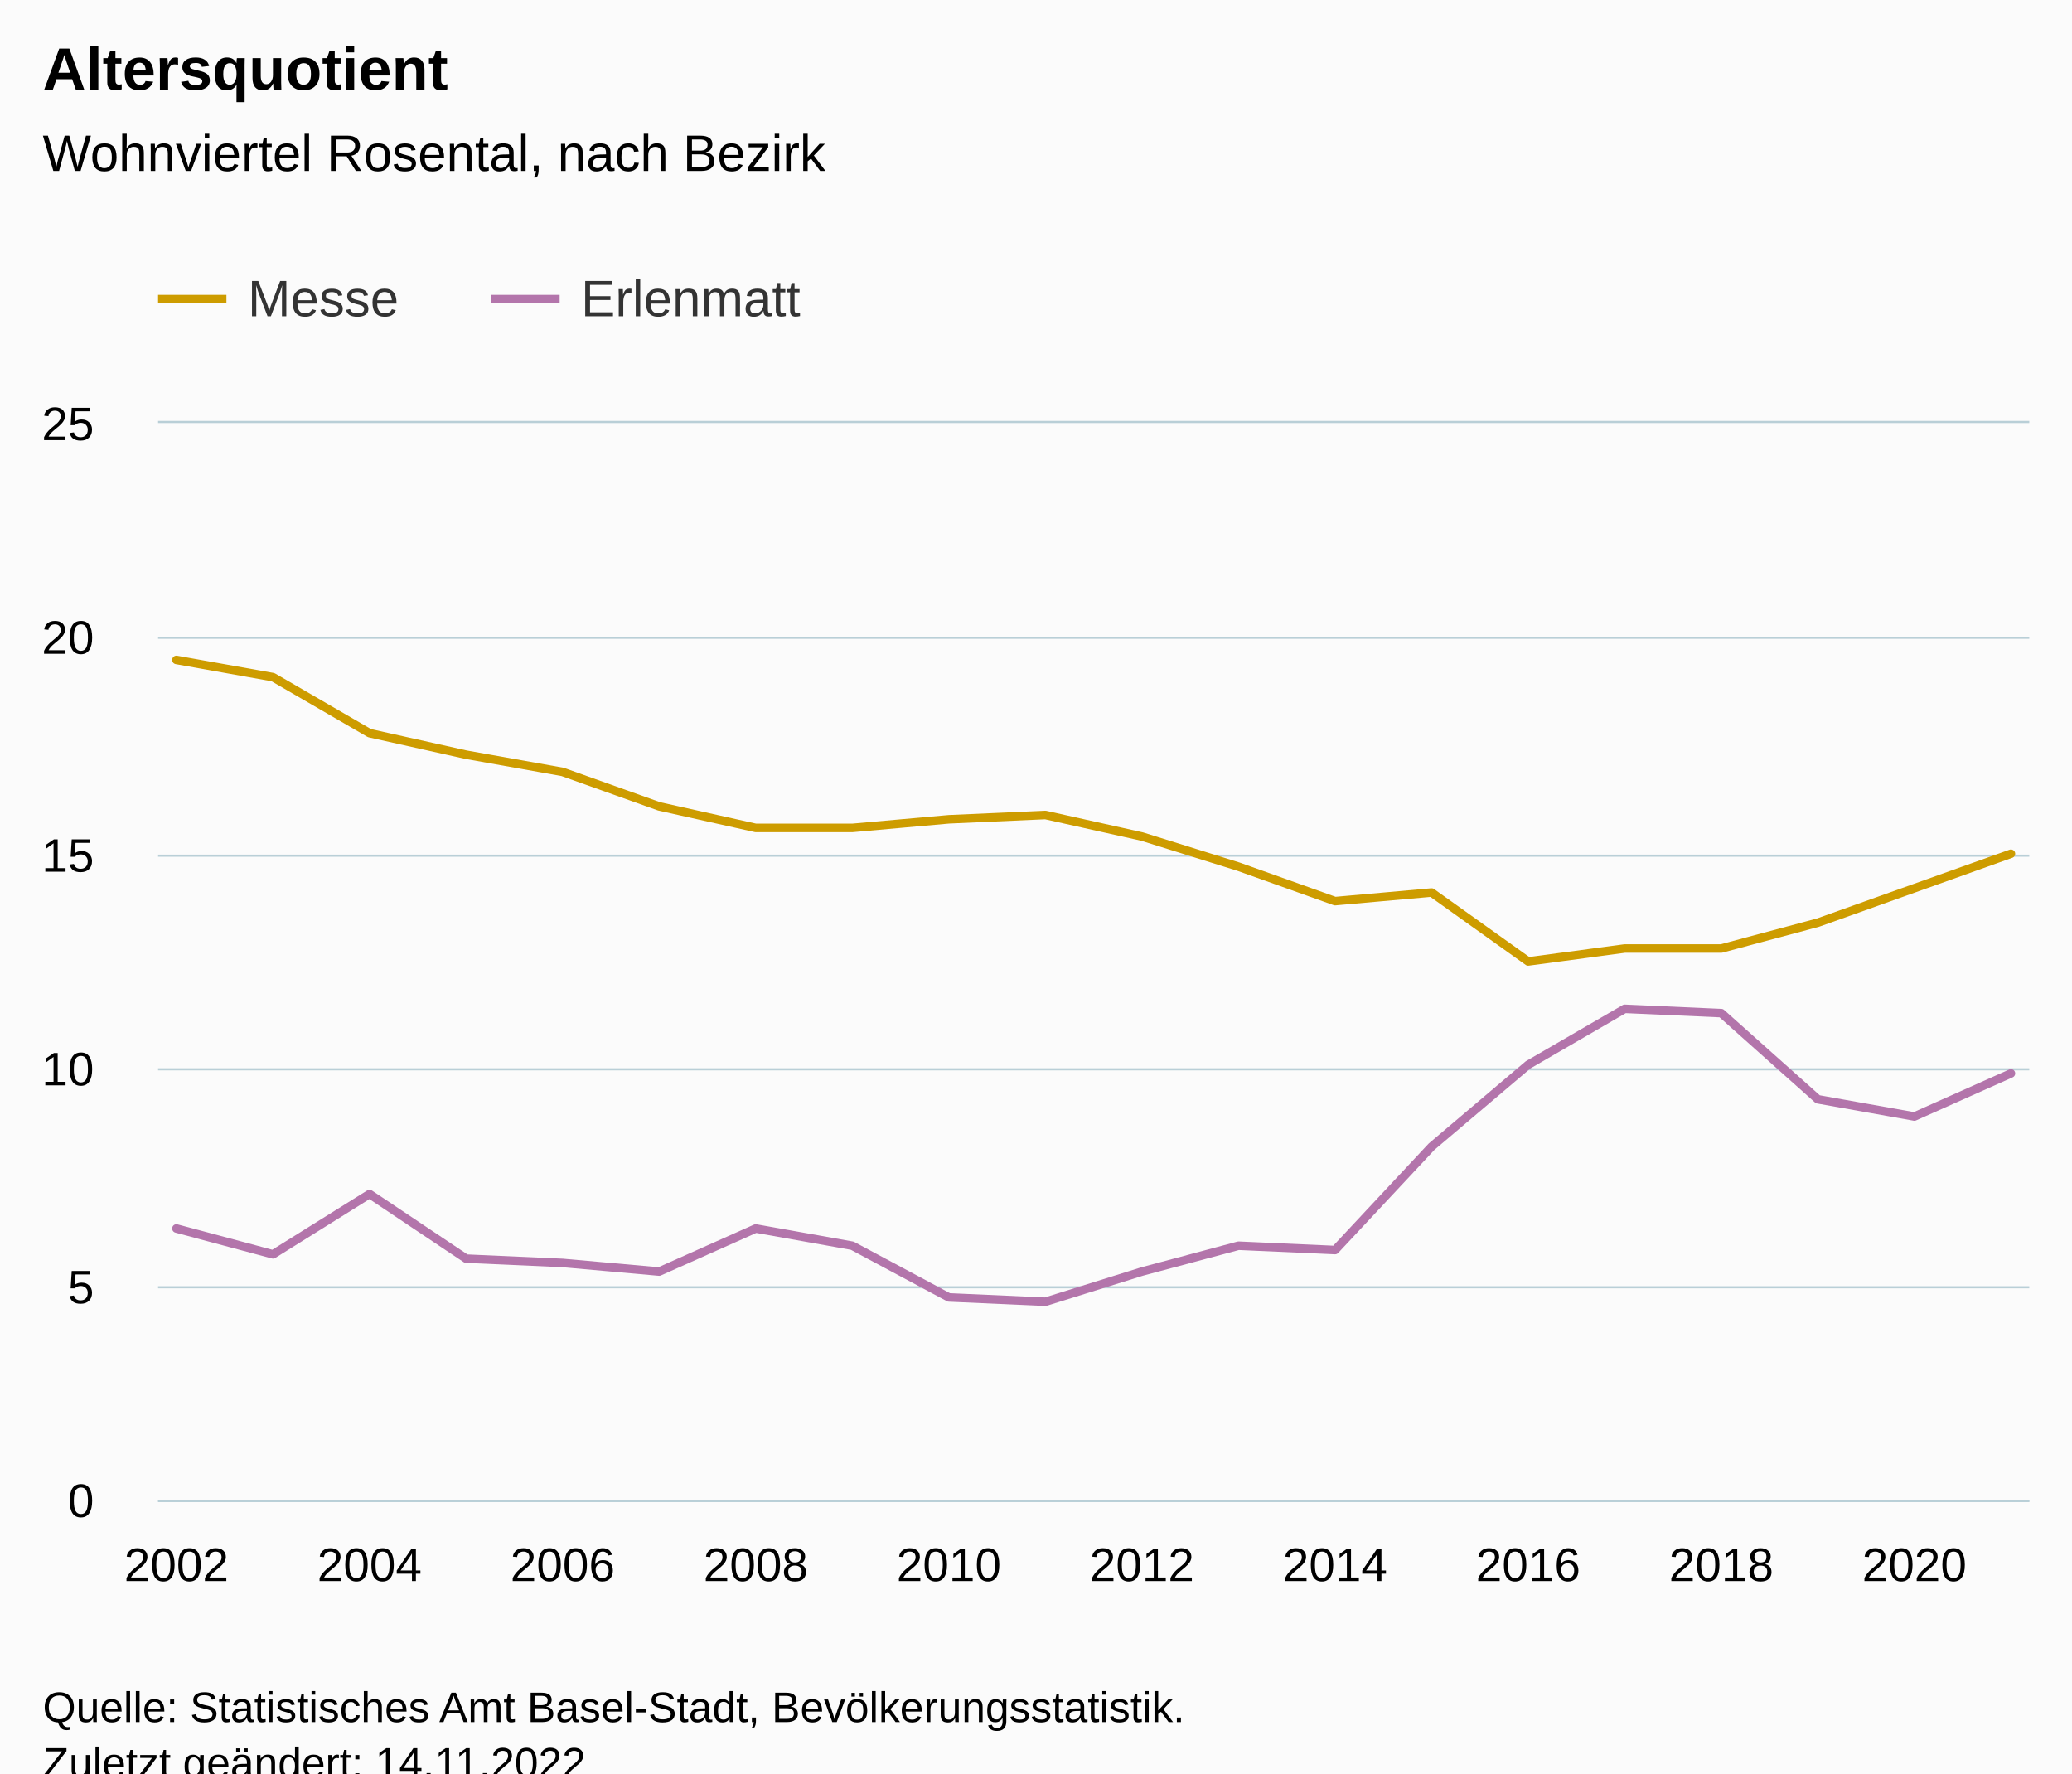
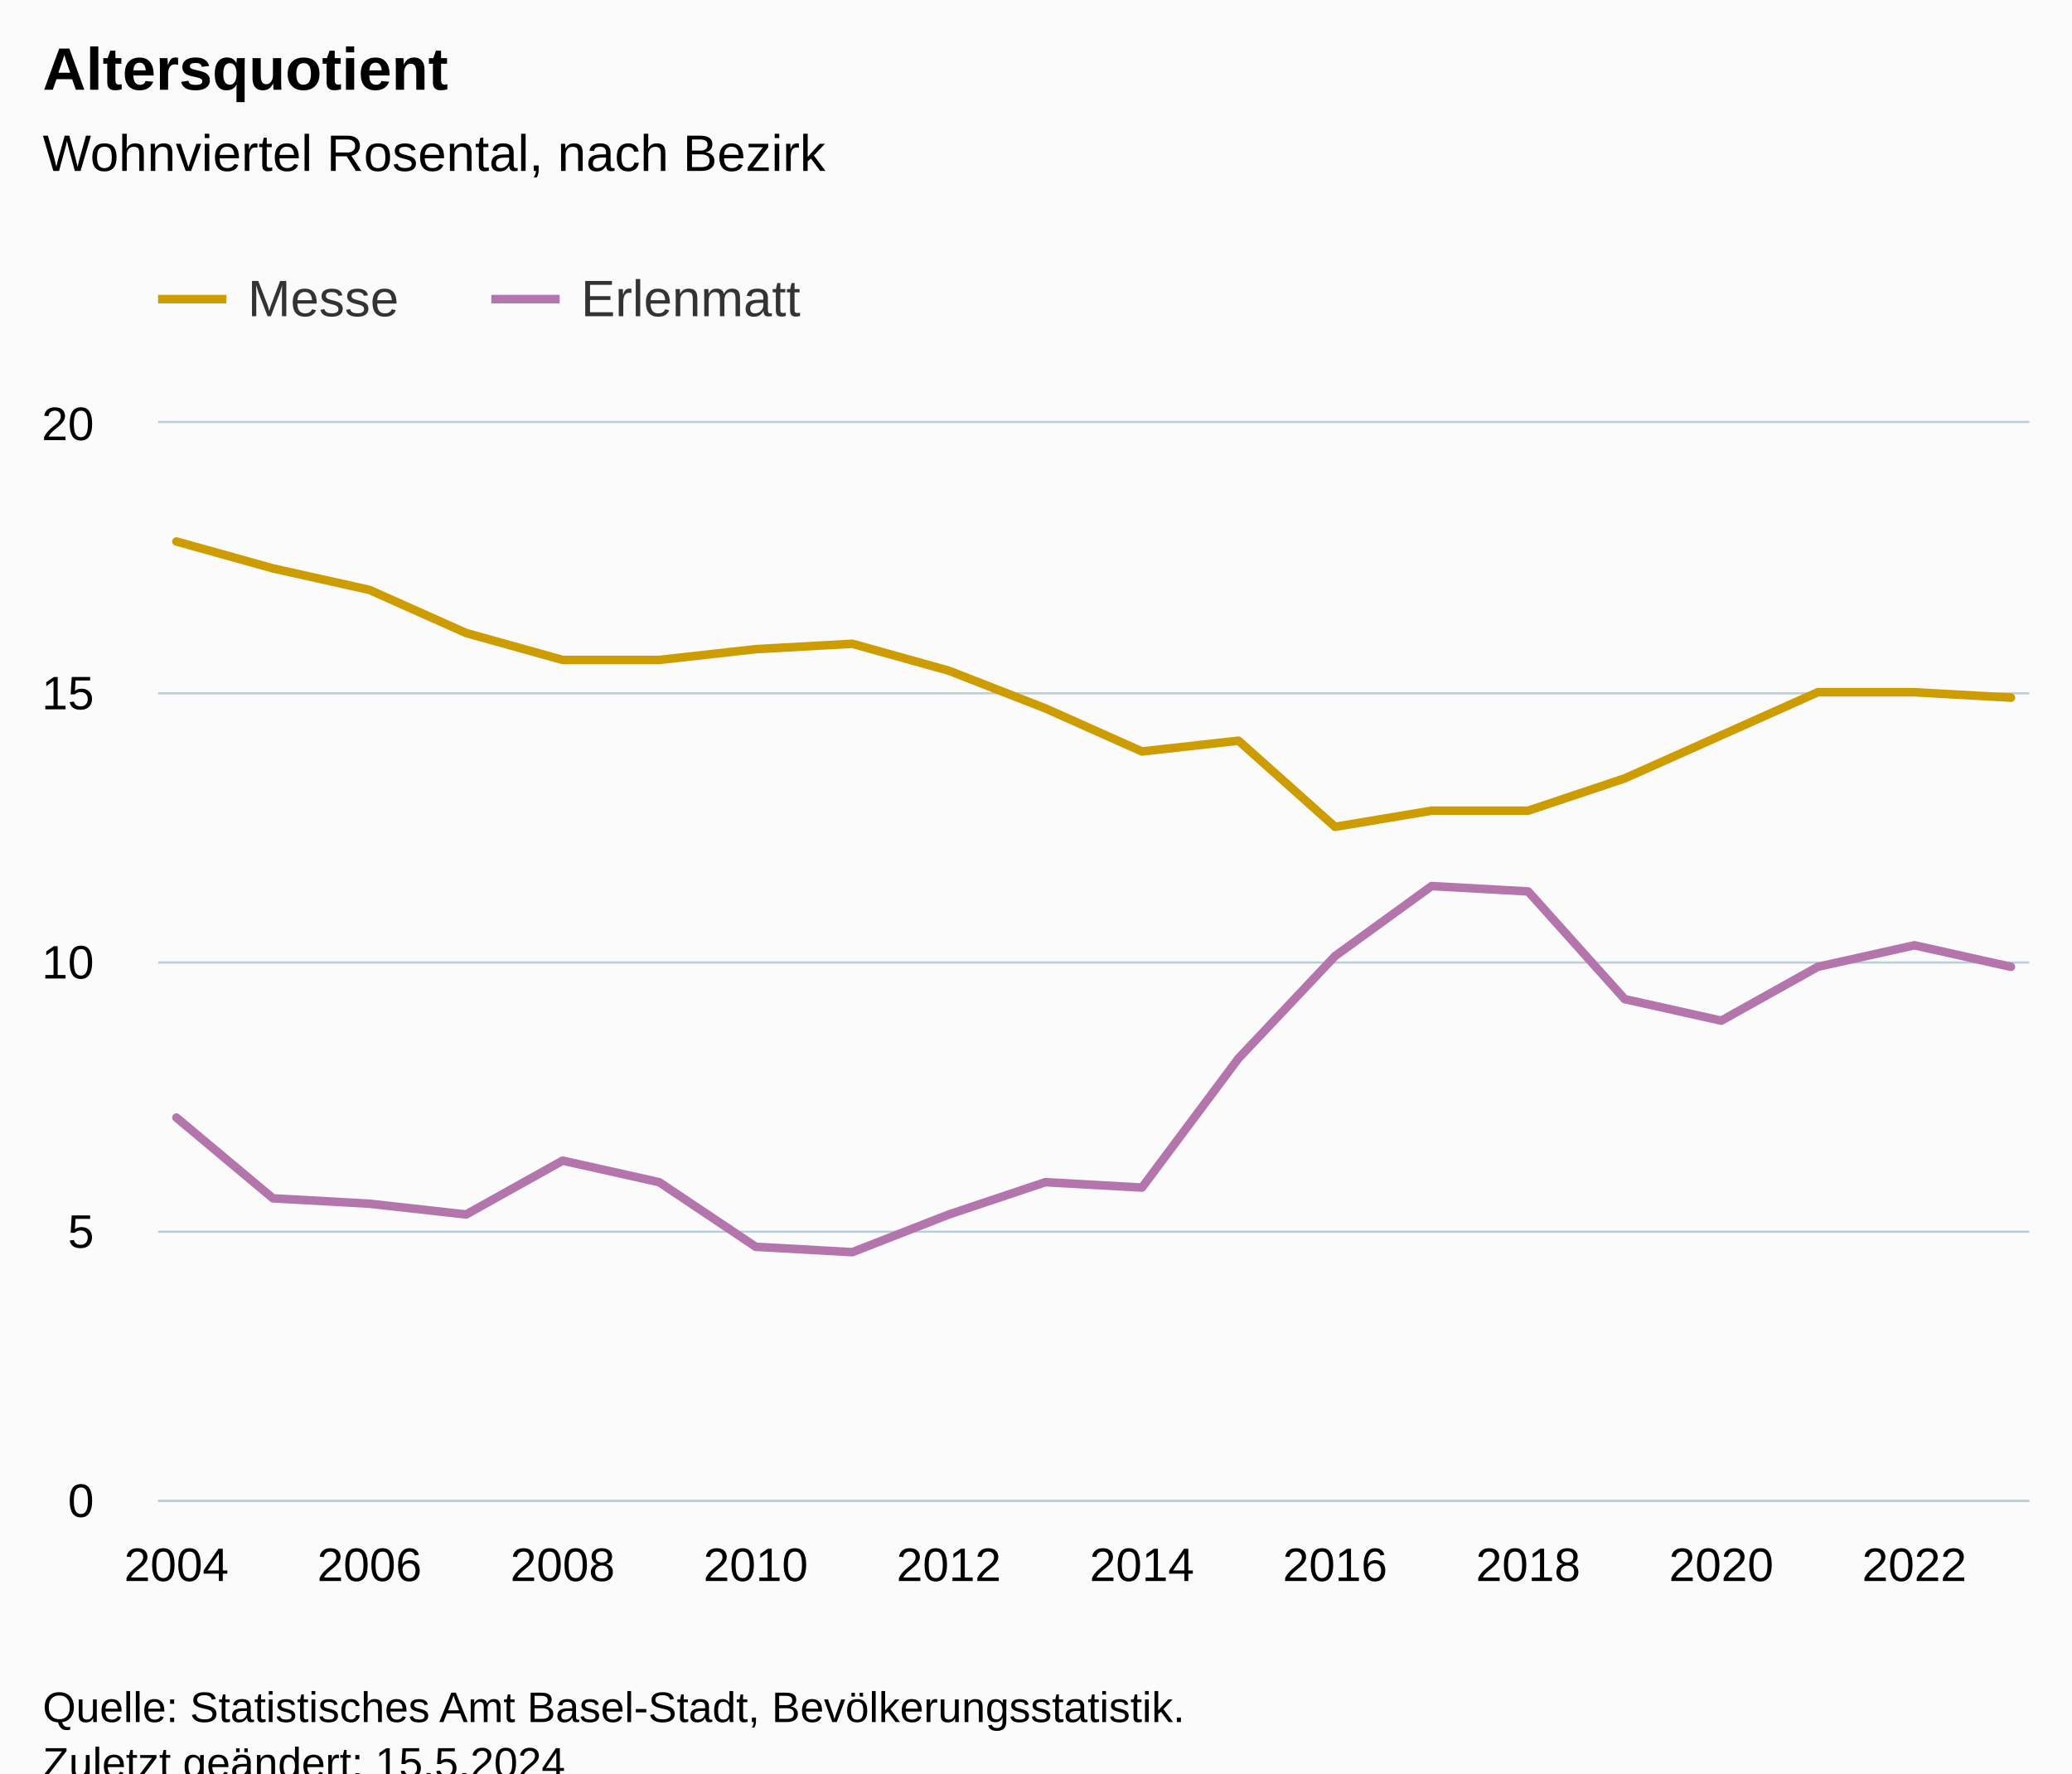
<svg xmlns="http://www.w3.org/2000/svg" version="1.1" class="highcharts-root" style="font-family:Arial;font-size:12px;" viewBox="0 0 485 415">
  <defs>
-     <clipPath id="highcharts-6djvn07-47-">
+     <clipPath id="highcharts-4w6917l-47-">
      <rect x="0" y="0" width="438" height="252" fill="none" />
    </clipPath>
-     <clipPath id="highcharts-6djvn07-68-">
+     <clipPath id="highcharts-4w6917l-68-">
      <rect x="0" y="0" width="438" height="252" fill="none" />
    </clipPath>
-     <clipPath id="highcharts-6djvn07-89-">
+     <clipPath id="highcharts-4w6917l-89-">
      <rect x="37" y="99" width="438" height="252" fill="none" />
    </clipPath>
  </defs>
  <rect fill="#fbfbfb" class="highcharts-background" x="0" y="0" width="485" height="428" rx="0" ry="0" />
  <rect fill="none" class="highcharts-plot-background" x="37" y="99" width="438" height="252" />
  <g class="highcharts-pane-group" data-z-index="0" />
  <g class="highcharts-grid highcharts-xaxis-grid" data-z-index="1">
    <path fill="none" data-z-index="1" class="highcharts-grid-line" d="M 40.5 99 L 40.5 351" opacity="1" />
    <path fill="none" data-z-index="1" class="highcharts-grid-line" d="M 85.5 99 L 85.5 351" opacity="1" />
    <path fill="none" data-z-index="1" class="highcharts-grid-line" d="M 131.5 99 L 131.5 351" opacity="1" />
    <path fill="none" data-z-index="1" class="highcharts-grid-line" d="M 176.5 99 L 176.5 351" opacity="1" />
    <path fill="none" data-z-index="1" class="highcharts-grid-line" d="M 221.5 99 L 221.5 351" opacity="1" />
    <path fill="none" data-z-index="1" class="highcharts-grid-line" d="M 266.5 99 L 266.5 351" opacity="1" />
    <path fill="none" data-z-index="1" class="highcharts-grid-line" d="M 312.5 99 L 312.5 351" opacity="1" />
    <path fill="none" data-z-index="1" class="highcharts-grid-line" d="M 357.5 99 L 357.5 351" opacity="1" />
    <path fill="none" data-z-index="1" class="highcharts-grid-line" d="M 402.5 99 L 402.5 351" opacity="1" />
    <path fill="none" data-z-index="1" class="highcharts-grid-line" d="M 447.5 99 L 447.5 351" opacity="1" />
  </g>
  <g class="highcharts-grid highcharts-yaxis-grid" data-z-index="1">
    <path fill="none" stroke="#B9CFD7" stroke-width="0.5" data-z-index="1" class="highcharts-grid-line" d="M 37 351.25 L 475 351.25" opacity="1" />
-     <path fill="none" stroke="#B9CFD7" stroke-width="0.5" data-z-index="1" class="highcharts-grid-line" d="M 37 301.25 L 475 301.25" opacity="1" />
-     <path fill="none" stroke="#B9CFD7" stroke-width="0.5" data-z-index="1" class="highcharts-grid-line" d="M 37 250.25 L 475 250.25" opacity="1" />
-     <path fill="none" stroke="#B9CFD7" stroke-width="0.5" data-z-index="1" class="highcharts-grid-line" d="M 37 200.25 L 475 200.25" opacity="1" />
-     <path fill="none" stroke="#B9CFD7" stroke-width="0.5" data-z-index="1" class="highcharts-grid-line" d="M 37 149.25 L 475 149.25" opacity="1" />
+     <path fill="none" stroke="#B9CFD7" stroke-width="0.5" data-z-index="1" class="highcharts-grid-line" d="M 37 288.25 L 475 288.25" opacity="1" />
+     <path fill="none" stroke="#B9CFD7" stroke-width="0.5" data-z-index="1" class="highcharts-grid-line" d="M 37 225.25 L 475 225.25" opacity="1" />
+     <path fill="none" stroke="#B9CFD7" stroke-width="0.5" data-z-index="1" class="highcharts-grid-line" d="M 37 162.25 L 475 162.25" opacity="1" />
    <path fill="none" stroke="#B9CFD7" stroke-width="0.5" data-z-index="1" class="highcharts-grid-line" d="M 37 98.75 L 475 98.75" opacity="1" />
  </g>
  <rect fill="none" class="highcharts-plot-border" data-z-index="1" x="37" y="99" width="438" height="252" />
  <g class="highcharts-axis highcharts-xaxis" data-z-index="2">
    <path fill="none" class="highcharts-axis-line" stroke="#B9CFD7" stroke-width="0.5" data-z-index="7" d="M 37 351.25 L 475 351.25" />
  </g>
  <g class="highcharts-axis highcharts-yaxis" data-z-index="2">
    <path fill="none" class="highcharts-axis-line" data-z-index="7" d="M 37 99 L 37 351" />
  </g>
  <g class="highcharts-series-group" data-z-index="3">
-     <g class="highcharts-series highcharts-series-0 highcharts-line-series" data-z-index="0.1" opacity="1" transform="translate(37,99) scale(1 1)" clip-path="url(#highcharts-6djvn07-68-)">
-       <path fill="none" d="M 4.294 55.44 L 26.895 59.472 L 49.495 72.576 L 72.096 77.616 L 94.697 81.648 L 117.297 89.712 L 139.898 94.752 L 162.498 94.752 L 185.099 92.736 L 207.7 91.728 L 230.3 96.768 L 252.901 103.824 L 275.502 111.888 L 298.102 109.872 L 320.703 126 L 343.303 122.976 L 365.904 122.976 L 388.505 116.928 L 411.105 108.864 L 433.706 100.8" class="highcharts-graph" data-z-index="1" stroke="#cd9c00" stroke-width="2" stroke-linejoin="round" stroke-linecap="round" />
+     <g class="highcharts-series highcharts-series-0 highcharts-line-series" data-z-index="0.1" opacity="1" transform="translate(37,99) scale(1 1)" clip-path="url(#highcharts-4w6917l-68-)">
+       <path fill="none" d="M 4.294 27.72 L 26.895 34.02 L 49.495 39.06 L 72.096 49.14 L 94.697 55.44 L 117.297 55.44 L 139.898 52.92 L 162.498 51.66 L 185.099 57.96 L 207.7 66.78 L 230.3 76.86 L 252.901 74.34 L 275.502 94.5 L 298.102 90.72 L 320.703 90.72 L 343.303 83.16 L 365.904 73.08 L 388.505 63 L 411.105 63 L 433.706 64.26" class="highcharts-graph" data-z-index="1" stroke="#cd9c00" stroke-width="2" stroke-linejoin="round" stroke-linecap="round" />
    </g>
    <g class="highcharts-markers highcharts-series-0 highcharts-line-series" data-z-index="0.1" opacity="1" transform="translate(37,99) scale(1 1)" clip-path="none" />
-     <g class="highcharts-series highcharts-series-1 highcharts-line-series" data-z-index="0.1" opacity="1" transform="translate(37,99) scale(1 1)" clip-path="url(#highcharts-6djvn07-68-)">
-       <path fill="none" d="M 4.294 188.496 L 26.895 194.544 L 49.495 180.432 L 72.096 195.552 L 94.697 196.56 L 117.297 198.576 L 139.898 188.496 L 162.498 192.528 L 185.099 204.624 L 207.7 205.632 L 230.3 198.576 L 252.901 192.528 L 275.502 193.536 L 298.102 169.344 L 320.703 150.192 L 343.303 137.088 L 365.904 138.096 L 388.505 158.256 L 411.105 162.288 L 433.706 152.208" class="highcharts-graph" data-z-index="1" stroke="#b375ab" stroke-width="2" stroke-linejoin="round" stroke-linecap="round" />
+     <g class="highcharts-series highcharts-series-1 highcharts-line-series" data-z-index="0.1" opacity="1" transform="translate(37,99) scale(1 1)" clip-path="url(#highcharts-4w6917l-68-)">
+       <path fill="none" d="M 4.294 162.54 L 26.895 181.44 L 49.495 182.7 L 72.096 185.22 L 94.697 172.62 L 117.297 177.66 L 139.898 192.78 L 162.498 194.04 L 185.099 185.22 L 207.7 177.66 L 230.3 178.92 L 252.901 148.68 L 275.502 124.74 L 298.102 108.36 L 320.703 109.62 L 343.303 134.82 L 365.904 139.86 L 388.505 127.26 L 411.105 122.22 L 433.706 127.26" class="highcharts-graph" data-z-index="1" stroke="#b375ab" stroke-width="2" stroke-linejoin="round" stroke-linecap="round" />
    </g>
    <g class="highcharts-markers highcharts-series-1 highcharts-line-series" data-z-index="0.1" opacity="1" transform="translate(37,99) scale(1 1)" clip-path="none" />
  </g>
  <text x="10" text-anchor="start" class="highcharts-title" data-z-index="4" style="color:#000000;font-size:14px;font-weight:bold;fill:#000000;" y="21">
    <tspan>Altersquotient</tspan>
  </text>
  <text x="10" text-anchor="start" class="highcharts-subtitle" data-z-index="4" style="color:#000000;font-size:12px;font-weight:normal;fill:#000000;" y="40">
    <tspan>Wohnviertel Rosental, nach Bezirk</tspan>
  </text>
  <text x="10" text-anchor="start" class="highcharts-caption" data-z-index="4" style="color:#666666;fill:#666666;" y="385" />
  <g class="highcharts-legend" data-z-index="7" transform="translate(29,56)">
    <rect fill="none" class="highcharts-legend-box" rx="0" ry="0" x="0" y="0" width="168" height="31" visibility="visible" />
    <g data-z-index="1">
      <g>
        <g class="highcharts-legend-item highcharts-line-series highcharts-color-undefined highcharts-series-0" data-z-index="1" transform="translate(8,3)">
          <path fill="none" d="M 0 11 L 16 11" class="highcharts-graph" stroke="#cd9c00" stroke-width="2" />
          <text x="21" style="color:#333333;cursor:pointer;font-size:12px;font-weight:normal;fill:#333333;" text-anchor="start" data-z-index="2" y="15">
            <tspan>Messe</tspan>
          </text>
        </g>
        <g class="highcharts-legend-item highcharts-line-series highcharts-color-undefined highcharts-series-1" data-z-index="1" transform="translate(86,3)">
          <path fill="none" d="M 0 11 L 16 11" class="highcharts-graph" stroke="#b375ab" stroke-width="2" />
          <text x="21" y="15" style="color:#333333;cursor:pointer;font-size:12px;font-weight:normal;fill:#333333;" text-anchor="start" data-z-index="2">
            <tspan>Erlenmatt</tspan>
          </text>
        </g>
      </g>
    </g>
  </g>
  <g class="highcharts-axis-labels highcharts-xaxis-labels" data-z-index="7">
-     <text x="41.294" style="color:#000000;cursor:default;font-size:11px;fill:#000000;" text-anchor="middle" transform="translate(0,0)" y="370" opacity="1">2002</text>
-     <text x="86.495" style="color:#000000;cursor:default;font-size:11px;fill:#000000;" text-anchor="middle" transform="translate(0,0)" y="370" opacity="1">2004</text>
-     <text x="131.697" style="color:#000000;cursor:default;font-size:11px;fill:#000000;" text-anchor="middle" transform="translate(0,0)" y="370" opacity="1">2006</text>
-     <text x="176.898" style="color:#000000;cursor:default;font-size:11px;fill:#000000;" text-anchor="middle" transform="translate(0,0)" y="370" opacity="1">2008</text>
-     <text x="222.099" style="color:#000000;cursor:default;font-size:11px;fill:#000000;" text-anchor="middle" transform="translate(0,0)" y="370" opacity="1">2010</text>
-     <text x="267.3" style="color:#000000;cursor:default;font-size:11px;fill:#000000;" text-anchor="middle" transform="translate(0,0)" y="370" opacity="1">2012</text>
-     <text x="312.502" style="color:#000000;cursor:default;font-size:11px;fill:#000000;" text-anchor="middle" transform="translate(0,0)" y="370" opacity="1">2014</text>
-     <text x="357.703" style="color:#000000;cursor:default;font-size:11px;fill:#000000;" text-anchor="middle" transform="translate(0,0)" y="370" opacity="1">2016</text>
-     <text x="402.904" style="color:#000000;cursor:default;font-size:11px;fill:#000000;" text-anchor="middle" transform="translate(0,0)" y="370" opacity="1">2018</text>
-     <text x="448.105" style="color:#000000;cursor:default;font-size:11px;fill:#000000;" text-anchor="middle" transform="translate(0,0)" y="370" opacity="1">2020</text>
+     <text x="41.294" style="color:#000000;cursor:default;font-size:11px;fill:#000000;" text-anchor="middle" transform="translate(0,0)" y="370" opacity="1">2004</text>
+     <text x="86.495" style="color:#000000;cursor:default;font-size:11px;fill:#000000;" text-anchor="middle" transform="translate(0,0)" y="370" opacity="1">2006</text>
+     <text x="131.697" style="color:#000000;cursor:default;font-size:11px;fill:#000000;" text-anchor="middle" transform="translate(0,0)" y="370" opacity="1">2008</text>
+     <text x="176.898" style="color:#000000;cursor:default;font-size:11px;fill:#000000;" text-anchor="middle" transform="translate(0,0)" y="370" opacity="1">2010</text>
+     <text x="222.099" style="color:#000000;cursor:default;font-size:11px;fill:#000000;" text-anchor="middle" transform="translate(0,0)" y="370" opacity="1">2012</text>
+     <text x="267.3" style="color:#000000;cursor:default;font-size:11px;fill:#000000;" text-anchor="middle" transform="translate(0,0)" y="370" opacity="1">2014</text>
+     <text x="312.502" style="color:#000000;cursor:default;font-size:11px;fill:#000000;" text-anchor="middle" transform="translate(0,0)" y="370" opacity="1">2016</text>
+     <text x="357.703" style="color:#000000;cursor:default;font-size:11px;fill:#000000;" text-anchor="middle" transform="translate(0,0)" y="370" opacity="1">2018</text>
+     <text x="402.904" style="color:#000000;cursor:default;font-size:11px;fill:#000000;" text-anchor="middle" transform="translate(0,0)" y="370" opacity="1">2020</text>
+     <text x="448.105" style="color:#000000;cursor:default;font-size:11px;fill:#000000;" text-anchor="middle" transform="translate(0,0)" y="370" opacity="1">2022</text>
  </g>
  <g class="highcharts-axis-labels highcharts-yaxis-labels" data-z-index="7">
    <text x="22" style="color:#000000;cursor:default;font-size:11px;fill:#000000;" text-anchor="end" transform="translate(0,0)" y="355" opacity="1">0</text>
-     <text x="22" style="color:#000000;cursor:default;font-size:11px;fill:#000000;" text-anchor="end" transform="translate(0,0)" y="305" opacity="1">5</text>
-     <text x="22" style="color:#000000;cursor:default;font-size:11px;fill:#000000;" text-anchor="end" transform="translate(0,0)" y="254" opacity="1">10</text>
-     <text x="22" style="color:#000000;cursor:default;font-size:11px;fill:#000000;" text-anchor="end" transform="translate(0,0)" y="204" opacity="1">15</text>
-     <text x="22" style="color:#000000;cursor:default;font-size:11px;fill:#000000;" text-anchor="end" transform="translate(0,0)" y="153" opacity="1">20</text>
-     <text x="22" style="color:#000000;cursor:default;font-size:11px;fill:#000000;" text-anchor="end" transform="translate(0,0)" y="103" opacity="1">25</text>
+     <text x="22" style="color:#000000;cursor:default;font-size:11px;fill:#000000;" text-anchor="end" transform="translate(0,0)" y="292" opacity="1">5</text>
+     <text x="22" style="color:#000000;cursor:default;font-size:11px;fill:#000000;" text-anchor="end" transform="translate(0,0)" y="229" opacity="1">10</text>
+     <text x="22" style="color:#000000;cursor:default;font-size:11px;fill:#000000;" text-anchor="end" transform="translate(0,0)" y="166" opacity="1">15</text>
+     <text x="22" style="color:#000000;cursor:default;font-size:11px;fill:#000000;" text-anchor="end" transform="translate(0,0)" y="103" opacity="1">20</text>
  </g>
  <text x="10" class="highcharts-credits" text-anchor="start" data-z-index="8" style="cursor:default;color:#000000;font-size:10px;fill:#000000;" y="403">
    <tspan>Quelle: Statistisches Amt Basel-Stadt, Bevölkerungsstatistik.</tspan>
-     <tspan x="10" dy="13">Zuletzt geändert: 14.11.2022</tspan>
+     <tspan x="10" dy="13">Zuletzt geändert: 15.5.2024</tspan>
  </text>
-   <g class="highcharts-control-points" data-z-index="99" clip-path="url(#highcharts-6djvn07-89-)" />
+   <g class="highcharts-control-points" data-z-index="99" clip-path="url(#highcharts-4w6917l-89-)" />
</svg>
